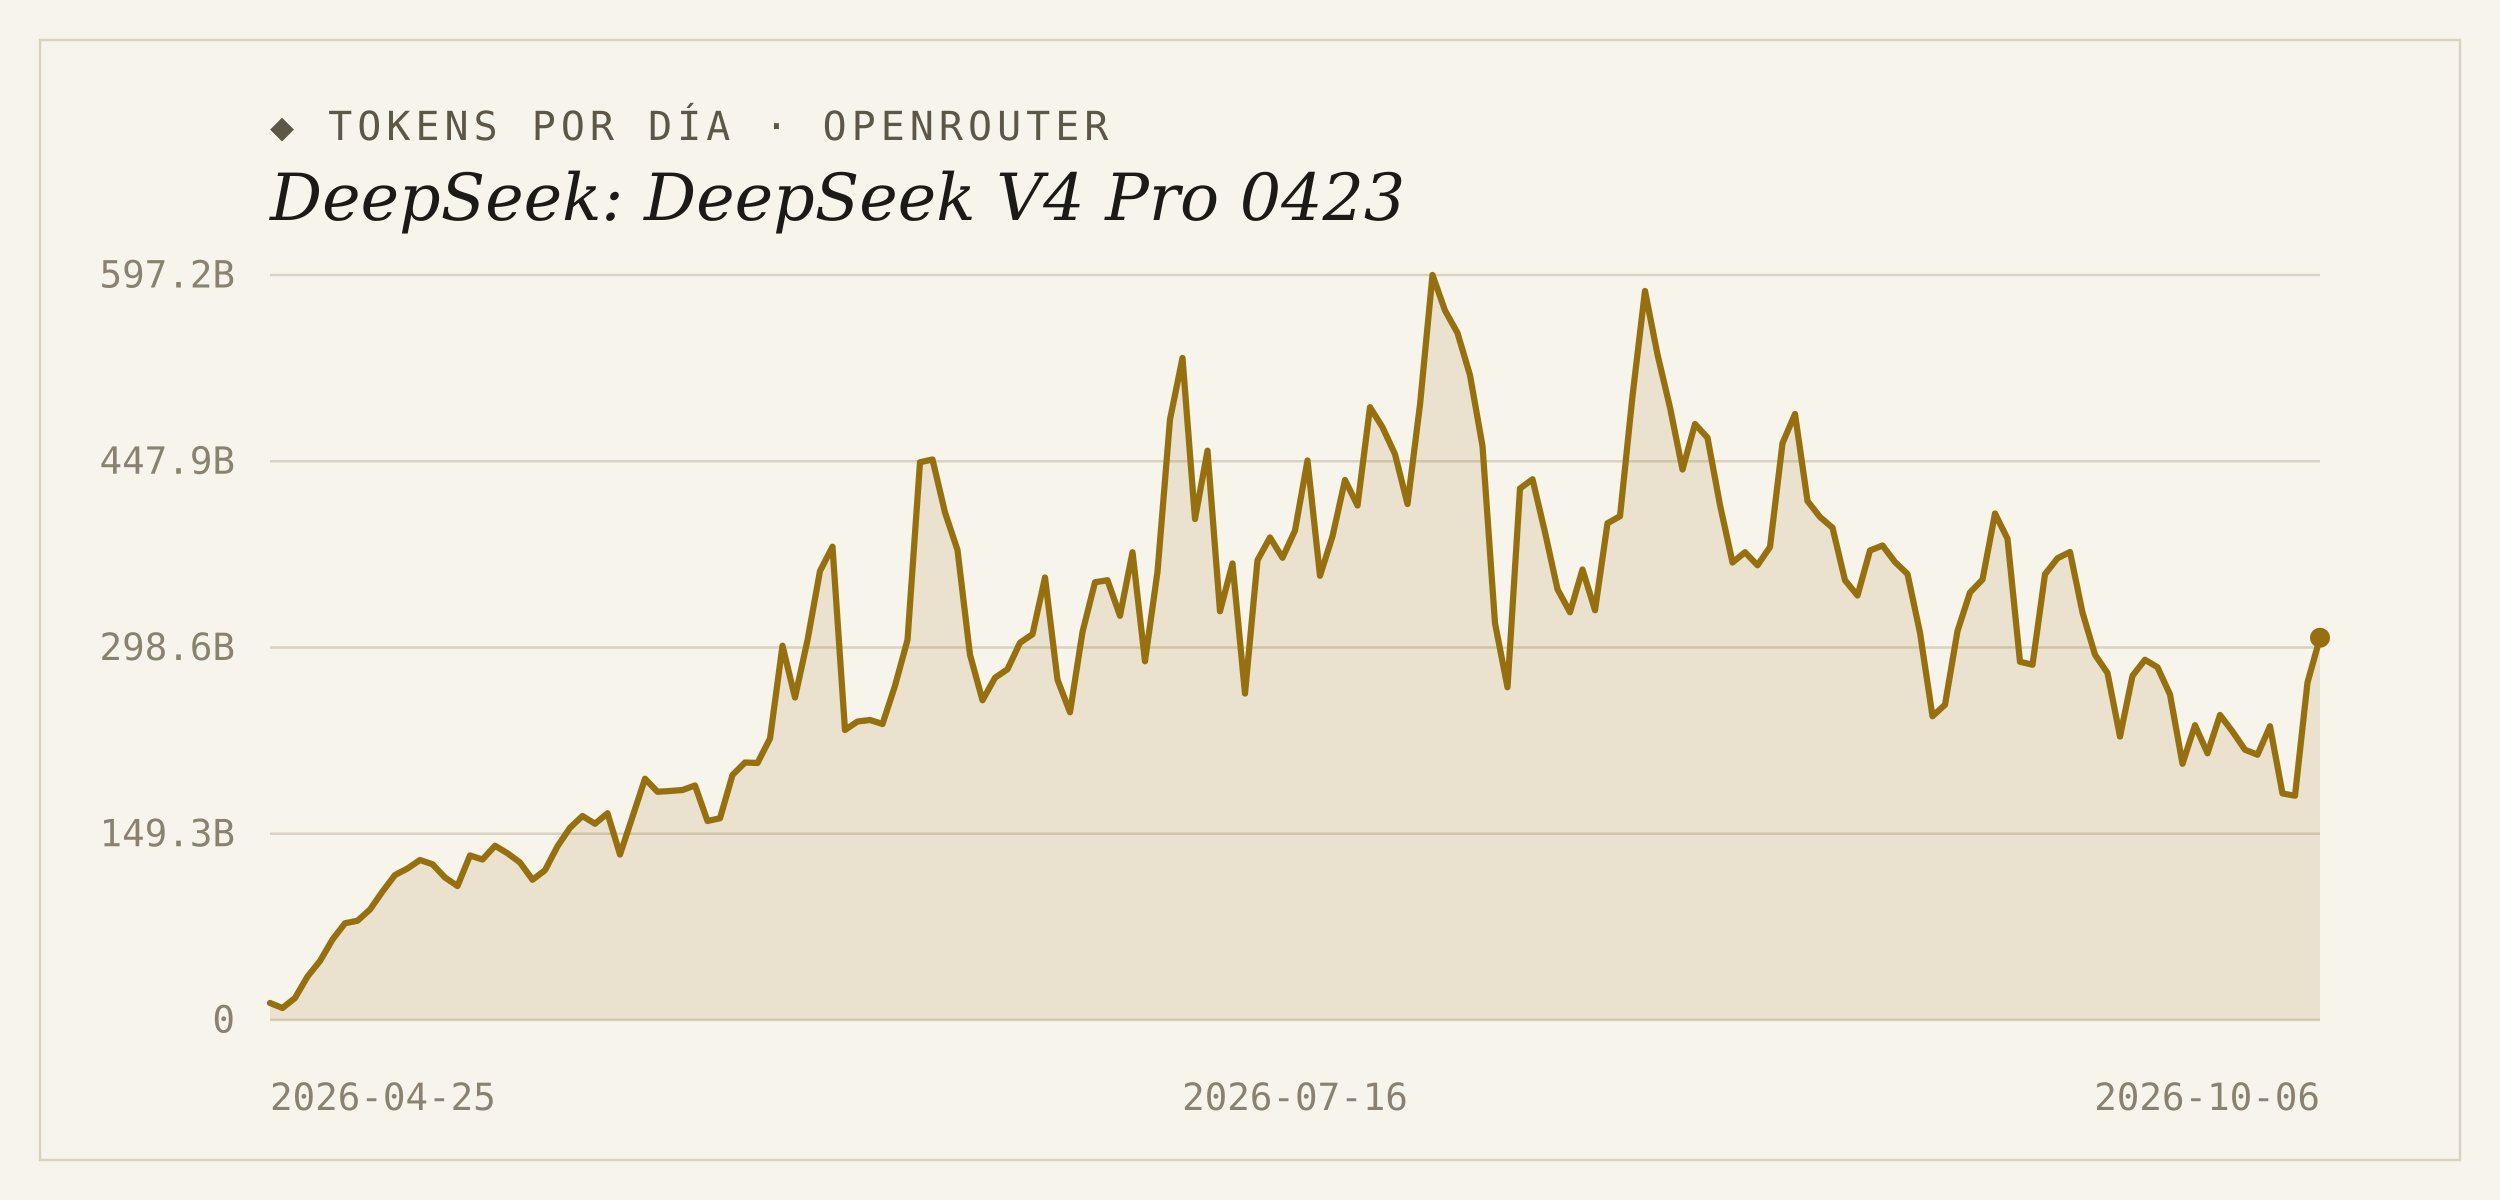
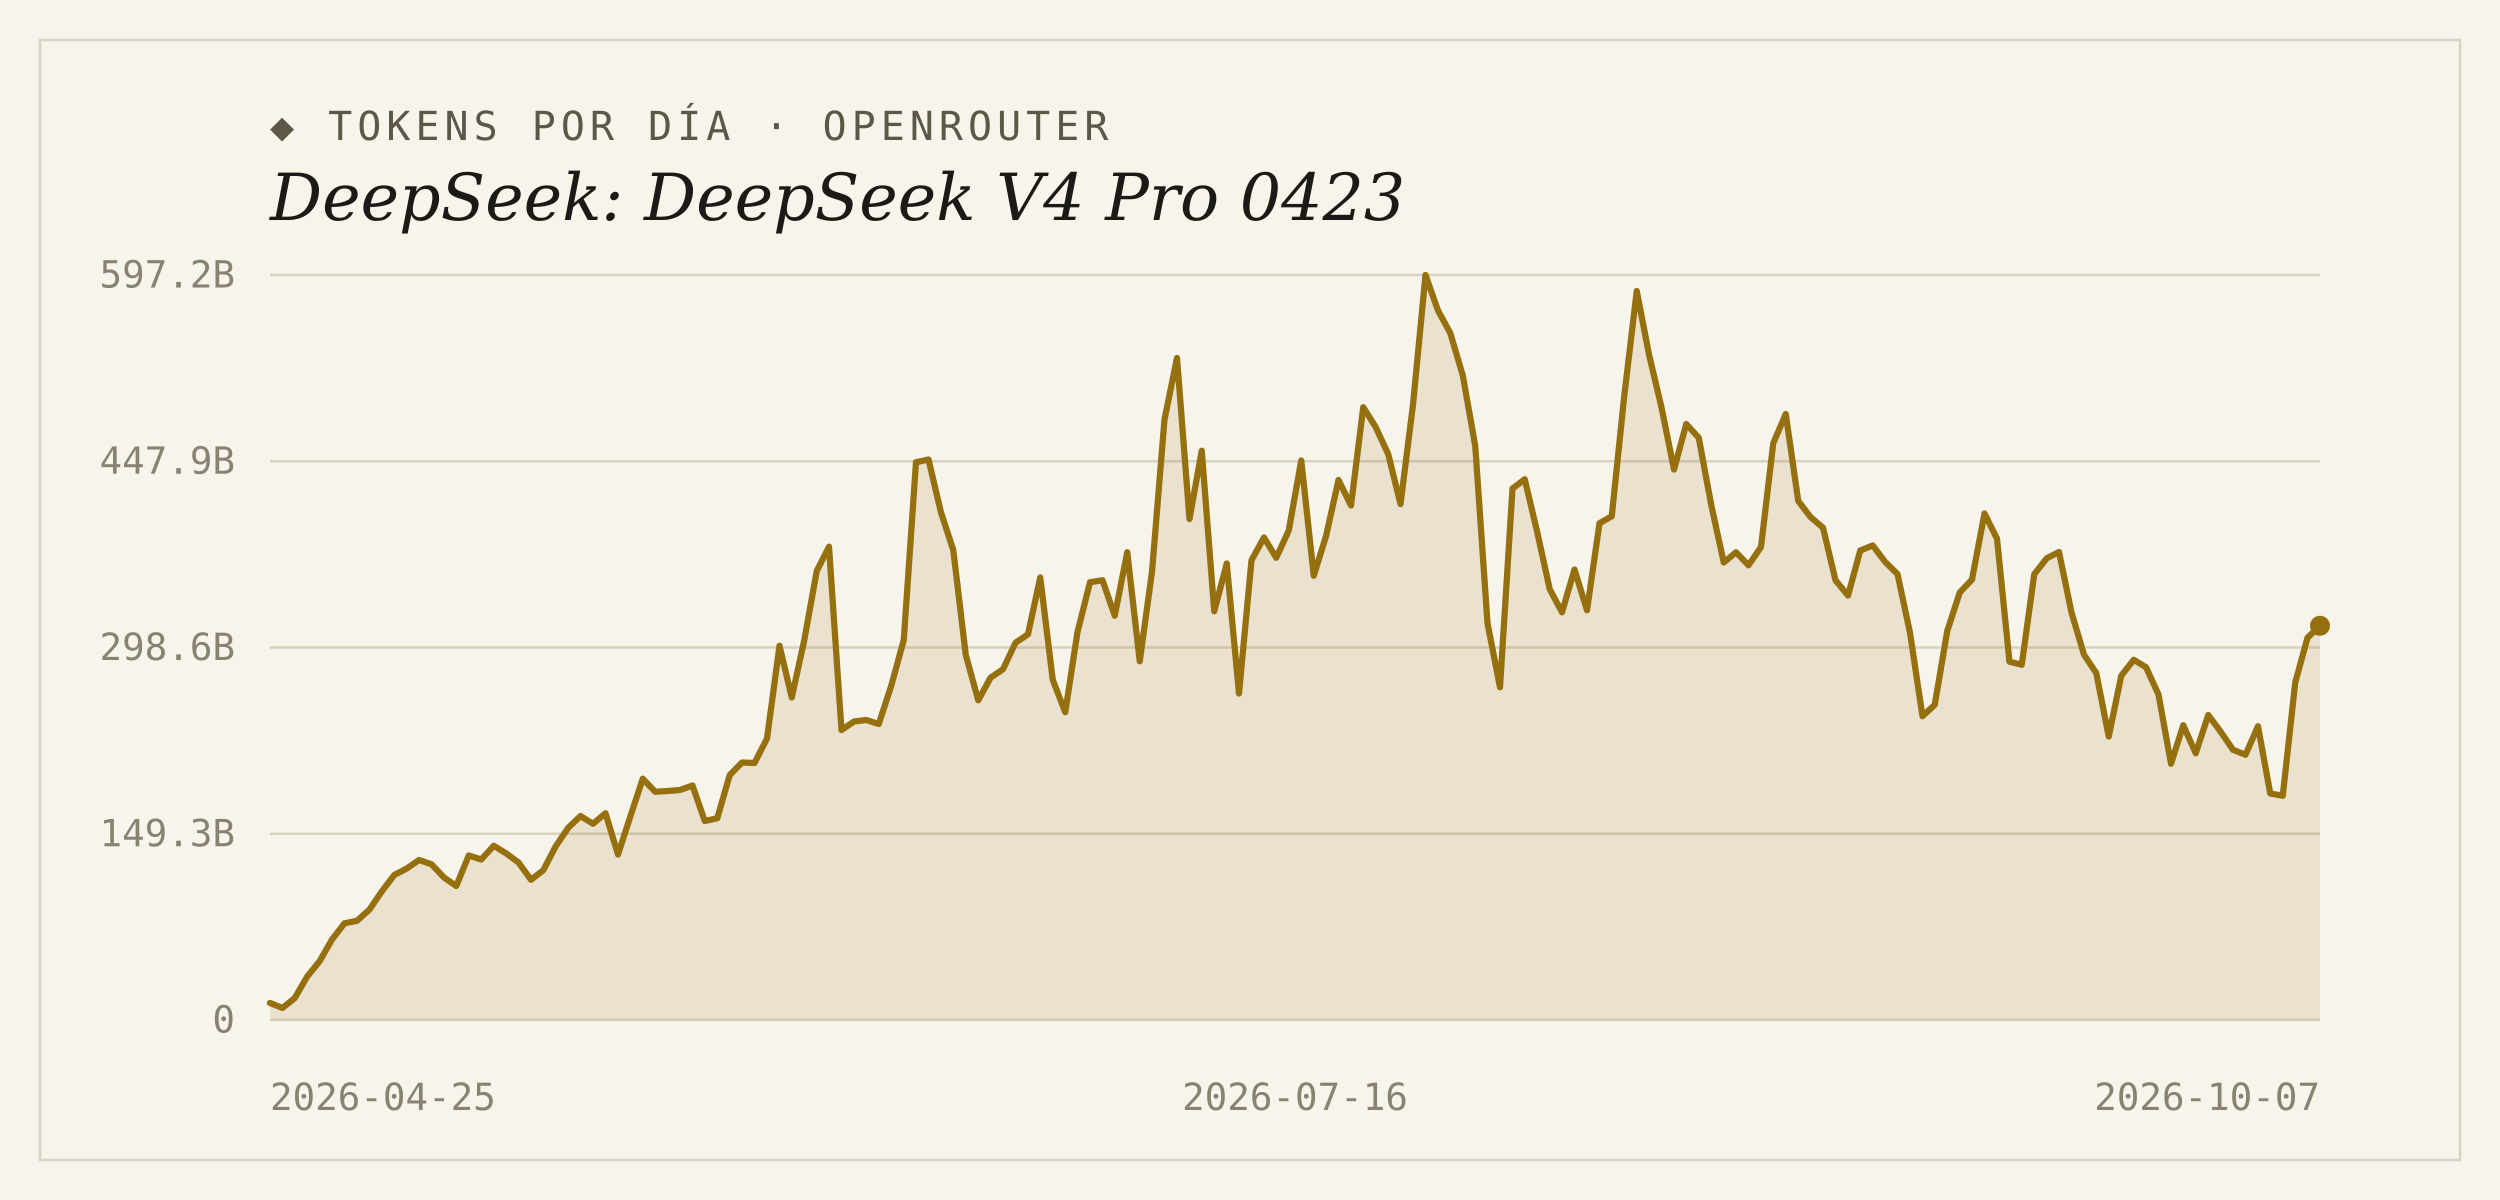
<svg xmlns="http://www.w3.org/2000/svg" width="1000" height="480" viewBox="0 0 1000 480">
  <rect width="1000" height="480" fill="#f7f4ec" />
  <rect x="16" y="16" width="968" height="448" fill="none" stroke="#d9d2bf" stroke-width="1" />
  <text x="108" y="56" font-family="'DejaVu Sans Mono', Consolas, monospace" font-size="16" letter-spacing="2" fill="#5d5748">◆ TOKENS POR DÍA · OPENROUTER</text>
  <text x="108" y="88" font-family="Georgia, 'DejaVu Serif', serif" font-size="26" font-style="italic" fill="#1c1a16">DeepSeek: DeepSeek V4 Pro 0423</text>
  <line x1="108" y1="408.0" x2="928" y2="408.0" stroke="#d9d2bf" stroke-width="1" />
  <text x="94" y="413" text-anchor="end" font-family="'DejaVu Sans Mono', Consolas, monospace" font-size="15" fill="#8a8271">0</text>
  <line x1="108" y1="333.5" x2="928" y2="333.5" stroke="#d9d2bf" stroke-width="1" />
  <text x="94" y="338.5" text-anchor="end" font-family="'DejaVu Sans Mono', Consolas, monospace" font-size="15" fill="#8a8271">149.3B</text>
  <line x1="108" y1="259.0" x2="928" y2="259.0" stroke="#d9d2bf" stroke-width="1" />
  <text x="94" y="264" text-anchor="end" font-family="'DejaVu Sans Mono', Consolas, monospace" font-size="15" fill="#8a8271">298.6B</text>
  <line x1="108" y1="184.5" x2="928" y2="184.5" stroke="#d9d2bf" stroke-width="1" />
  <text x="94" y="189.5" text-anchor="end" font-family="'DejaVu Sans Mono', Consolas, monospace" font-size="15" fill="#8a8271">447.9B</text>
  <line x1="108" y1="110.0" x2="928" y2="110.0" stroke="#d9d2bf" stroke-width="1" />
  <text x="94" y="115" text-anchor="end" font-family="'DejaVu Sans Mono', Consolas, monospace" font-size="15" fill="#8a8271">597.2B</text>
-   <path d="M 108,408.0 L 108.0,401.2 L 113.0,403.2 L 118.0,399.2 L 123.0,390.6 L 128.0,384.4 L 133.0,375.8 L 138.0,369.3 L 143.0,368.3 L 148.0,363.8 L 153.0,356.6 L 158.0,350.0 L 163.0,347.4 L 168.0,344.0 L 173.0,345.7 L 178.0,351.0 L 183.0,354.4 L 188.0,342.2 L 193.0,343.8 L 198.0,338.3 L 203.0,341.3 L 208.0,345.0 L 213.0,351.9 L 218.0,348.1 L 223.0,338.5 L 228.0,331.1 L 233.0,326.4 L 238.0,329.5 L 243.0,325.3 L 248.0,341.8 L 253.0,326.7 L 258.0,311.5 L 263.0,316.7 L 268.0,316.4 L 273.0,316.0 L 278.0,314.2 L 283.0,328.4 L 288.0,327.3 L 293.0,310.0 L 298.0,305.0 L 303.0,305.2 L 308.0,295.4 L 313.0,258.3 L 318.0,279.0 L 323.0,256.1 L 328.0,228.4 L 333.0,218.7 L 338.0,292.0 L 343.0,288.6 L 348.0,288.0 L 353.0,289.6 L 358.0,274.3 L 363.0,256.0 L 368.0,184.9 L 373.0,183.8 L 378.0,205.0 L 383.0,220.0 L 388.0,261.9 L 393.0,280.1 L 398.0,271.1 L 403.0,267.7 L 408.0,257.1 L 413.0,253.7 L 418.0,231.0 L 423.0,271.9 L 428.0,284.9 L 433.0,252.8 L 438.0,232.9 L 443.0,232.1 L 448.0,246.3 L 453.0,220.9 L 458.0,264.5 L 463.0,228.7 L 468.0,167.8 L 473.0,143.2 L 478.0,207.6 L 483.0,180.3 L 488.0,244.5 L 493.0,225.4 L 498.0,277.4 L 503.0,224.1 L 508.0,215.0 L 513.0,223.1 L 518.0,212.2 L 523.0,184.2 L 528.0,230.3 L 533.0,214.5 L 538.0,192.0 L 543.0,202.2 L 548.0,162.9 L 553.0,170.9 L 558.0,181.7 L 563.0,201.6 L 568.0,161.9 L 573.0,110.0 L 578.0,124.2 L 583.0,133.2 L 588.0,150.1 L 593.0,178.4 L 598.0,249.3 L 603.0,274.9 L 608.0,195.4 L 613.0,191.7 L 618.0,212.9 L 623.0,235.7 L 628.0,244.9 L 633.0,227.8 L 638.0,244.1 L 643.0,209.3 L 648.0,206.5 L 653.0,158.4 L 658.0,116.4 L 663.0,141.8 L 668.0,163.0 L 673.0,187.8 L 678.0,169.6 L 683.0,175.1 L 688.0,202.0 L 693.0,225.0 L 698.0,220.9 L 703.0,226.1 L 708.0,218.8 L 713.0,177.3 L 718.0,165.6 L 723.0,200.4 L 728.0,206.8 L 733.0,211.1 L 738.0,232.1 L 743.0,238.2 L 748.0,220.2 L 753.0,218.2 L 758.0,224.8 L 763.0,229.6 L 768.0,253.1 L 773.0,286.5 L 778.0,281.9 L 783.0,252.4 L 788.0,237.0 L 793.0,231.8 L 798.0,205.4 L 803.0,215.5 L 808.0,264.7 L 813.0,265.9 L 818.0,229.7 L 823.0,223.3 L 828.0,220.8 L 833.0,245.0 L 838.0,261.9 L 843.0,269.2 L 848.0,294.6 L 853.0,270.3 L 858.0,263.9 L 863.0,266.9 L 868.0,277.8 L 873.0,305.5 L 878.0,290.1 L 883.0,301.3 L 888.0,286.0 L 893.0,292.6 L 898.0,299.9 L 903.0,301.9 L 908.0,290.5 L 913.0,317.4 L 918.0,318.3 L 923.0,273.0 L 928.0,255.1 L 928.0,408.0 Z" fill="#96700f" fill-opacity="0.14" />
-   <polyline points="108.0,401.2 113.0,403.2 118.0,399.2 123.0,390.6 128.0,384.4 133.0,375.8 138.0,369.3 143.0,368.3 148.0,363.8 153.0,356.6 158.0,350.0 163.0,347.4 168.0,344.0 173.0,345.7 178.0,351.0 183.0,354.4 188.0,342.2 193.0,343.8 198.0,338.3 203.0,341.3 208.0,345.0 213.0,351.9 218.0,348.1 223.0,338.5 228.0,331.1 233.0,326.4 238.0,329.5 243.0,325.3 248.0,341.8 253.0,326.7 258.0,311.5 263.0,316.7 268.0,316.4 273.0,316.0 278.0,314.2 283.0,328.4 288.0,327.3 293.0,310.0 298.0,305.0 303.0,305.2 308.0,295.4 313.0,258.3 318.0,279.0 323.0,256.1 328.0,228.4 333.0,218.7 338.0,292.0 343.0,288.6 348.0,288.0 353.0,289.6 358.0,274.3 363.0,256.0 368.0,184.9 373.0,183.8 378.0,205.0 383.0,220.0 388.0,261.9 393.0,280.1 398.0,271.1 403.0,267.7 408.0,257.1 413.0,253.7 418.0,231.0 423.0,271.9 428.0,284.9 433.0,252.8 438.0,232.9 443.0,232.1 448.0,246.3 453.0,220.9 458.0,264.5 463.0,228.7 468.0,167.8 473.0,143.2 478.0,207.6 483.0,180.3 488.0,244.5 493.0,225.4 498.0,277.4 503.0,224.1 508.0,215.0 513.0,223.1 518.0,212.2 523.0,184.2 528.0,230.3 533.0,214.5 538.0,192.0 543.0,202.2 548.0,162.9 553.0,170.9 558.0,181.7 563.0,201.6 568.0,161.9 573.0,110.0 578.0,124.2 583.0,133.2 588.0,150.1 593.0,178.4 598.0,249.3 603.0,274.9 608.0,195.4 613.0,191.7 618.0,212.9 623.0,235.7 628.0,244.9 633.0,227.8 638.0,244.1 643.0,209.3 648.0,206.5 653.0,158.4 658.0,116.4 663.0,141.8 668.0,163.0 673.0,187.8 678.0,169.6 683.0,175.1 688.0,202.0 693.0,225.0 698.0,220.9 703.0,226.1 708.0,218.8 713.0,177.3 718.0,165.6 723.0,200.4 728.0,206.8 733.0,211.1 738.0,232.1 743.0,238.2 748.0,220.2 753.0,218.2 758.0,224.8 763.0,229.6 768.0,253.1 773.0,286.5 778.0,281.9 783.0,252.4 788.0,237.0 793.0,231.8 798.0,205.4 803.0,215.5 808.0,264.7 813.0,265.9 818.0,229.7 823.0,223.3 828.0,220.8 833.0,245.0 838.0,261.9 843.0,269.2 848.0,294.6 853.0,270.3 858.0,263.9 863.0,266.9 868.0,277.8 873.0,305.5 878.0,290.1 883.0,301.3 888.0,286.0 893.0,292.6 898.0,299.9 903.0,301.9 908.0,290.5 913.0,317.4 918.0,318.3 923.0,273.0 928.0,255.1" fill="none" stroke="#96700f" stroke-width="2.5" stroke-linejoin="round" stroke-linecap="round" />
-   <circle cx="928.0" cy="255.1" r="4" fill="#96700f" />
+   <path d="M 108,408.0 L 108.0,401.2 L 113.0,403.2 L 117.9,399.2 L 122.9,390.6 L 127.9,384.4 L 132.8,375.8 L 137.8,369.3 L 142.8,368.3 L 147.8,363.8 L 152.7,356.6 L 157.7,350.0 L 162.7,347.4 L 167.6,344.0 L 172.6,345.7 L 177.6,351.0 L 182.5,354.4 L 187.5,342.2 L 192.5,343.8 L 197.5,338.3 L 202.4,341.3 L 207.4,345.0 L 212.4,351.9 L 217.3,348.1 L 222.3,338.5 L 227.3,331.1 L 232.2,326.4 L 237.2,329.5 L 242.2,325.3 L 247.2,341.8 L 252.1,326.7 L 257.1,311.5 L 262.1,316.7 L 267.0,316.4 L 272.0,316.0 L 277.0,314.2 L 281.9,328.4 L 286.9,327.3 L 291.9,310.0 L 296.8,305.0 L 301.8,305.2 L 306.8,295.4 L 311.8,258.3 L 316.7,279.0 L 321.7,256.1 L 326.7,228.4 L 331.6,218.7 L 336.6,292.0 L 341.6,288.6 L 346.5,288.0 L 351.5,289.6 L 356.5,274.3 L 361.5,256.0 L 366.4,184.9 L 371.4,183.8 L 376.4,205.0 L 381.3,220.0 L 386.3,261.9 L 391.3,280.1 L 396.2,271.1 L 401.2,267.7 L 406.2,257.1 L 411.2,253.7 L 416.1,231.0 L 421.1,271.9 L 426.1,284.9 L 431.0,252.8 L 436.0,232.9 L 441.0,232.1 L 445.9,246.3 L 450.9,220.9 L 455.9,264.5 L 460.8,228.7 L 465.8,167.8 L 470.8,143.2 L 475.8,207.6 L 480.7,180.3 L 485.7,244.5 L 490.7,225.4 L 495.6,277.4 L 500.6,224.1 L 505.6,215.0 L 510.5,223.1 L 515.5,212.2 L 520.5,184.2 L 525.5,230.3 L 530.4,214.5 L 535.4,192.0 L 540.4,202.2 L 545.3,162.9 L 550.3,170.9 L 555.3,181.7 L 560.2,201.6 L 565.2,161.9 L 570.2,110.0 L 575.2,124.2 L 580.1,133.2 L 585.1,150.1 L 590.1,178.4 L 595.0,249.3 L 600.0,274.9 L 605.0,195.4 L 609.9,191.7 L 614.9,212.9 L 619.9,235.7 L 624.8,244.9 L 629.8,227.8 L 634.8,244.1 L 639.8,209.3 L 644.7,206.5 L 649.7,158.4 L 654.7,116.4 L 659.6,141.8 L 664.6,163.0 L 669.6,187.8 L 674.5,169.6 L 679.5,175.1 L 684.5,202.0 L 689.5,225.0 L 694.4,220.9 L 699.4,226.1 L 704.4,218.8 L 709.3,177.3 L 714.3,165.6 L 719.3,200.4 L 724.2,206.8 L 729.2,211.1 L 734.2,232.1 L 739.2,238.2 L 744.1,220.2 L 749.1,218.2 L 754.1,224.8 L 759.0,229.6 L 764.0,253.1 L 769.0,286.5 L 773.9,281.9 L 778.9,252.4 L 783.9,237.0 L 788.8,231.8 L 793.8,205.4 L 798.8,215.5 L 803.8,264.7 L 808.7,265.9 L 813.7,229.7 L 818.7,223.3 L 823.6,220.8 L 828.6,245.0 L 833.6,261.9 L 838.5,269.2 L 843.5,294.6 L 848.5,270.3 L 853.5,263.9 L 858.4,266.9 L 863.4,277.8 L 868.4,305.5 L 873.3,290.1 L 878.3,301.3 L 883.3,286.0 L 888.2,292.6 L 893.2,299.9 L 898.2,301.9 L 903.2,290.5 L 908.1,317.4 L 913.1,318.3 L 918.1,273.0 L 923.0,255.1 L 928.0,250.3 L 928.0,408.0 Z" fill="#96700f" fill-opacity="0.14" />
+   <polyline points="108.0,401.2 113.0,403.2 117.9,399.2 122.9,390.6 127.9,384.4 132.8,375.8 137.8,369.3 142.8,368.3 147.8,363.8 152.7,356.6 157.7,350.0 162.7,347.4 167.6,344.0 172.6,345.7 177.6,351.0 182.5,354.4 187.5,342.2 192.5,343.8 197.5,338.3 202.4,341.3 207.4,345.0 212.4,351.9 217.3,348.1 222.3,338.5 227.3,331.1 232.2,326.4 237.2,329.5 242.2,325.3 247.2,341.8 252.1,326.7 257.1,311.5 262.1,316.7 267.0,316.4 272.0,316.0 277.0,314.2 281.9,328.4 286.9,327.3 291.9,310.0 296.8,305.0 301.8,305.2 306.8,295.4 311.8,258.3 316.7,279.0 321.7,256.1 326.7,228.4 331.6,218.7 336.6,292.0 341.6,288.6 346.5,288.0 351.5,289.6 356.5,274.3 361.5,256.0 366.4,184.9 371.4,183.8 376.4,205.0 381.3,220.0 386.3,261.9 391.3,280.1 396.2,271.1 401.2,267.7 406.2,257.1 411.2,253.7 416.1,231.0 421.1,271.9 426.1,284.9 431.0,252.8 436.0,232.9 441.0,232.1 445.9,246.3 450.9,220.9 455.9,264.5 460.8,228.7 465.8,167.8 470.8,143.2 475.8,207.6 480.7,180.3 485.7,244.5 490.7,225.4 495.6,277.4 500.6,224.1 505.6,215.0 510.5,223.1 515.5,212.2 520.5,184.2 525.5,230.3 530.4,214.5 535.4,192.0 540.4,202.2 545.3,162.9 550.3,170.9 555.3,181.7 560.2,201.6 565.2,161.9 570.2,110.0 575.2,124.2 580.1,133.2 585.1,150.1 590.1,178.4 595.0,249.3 600.0,274.9 605.0,195.4 609.9,191.7 614.9,212.9 619.9,235.7 624.8,244.9 629.8,227.8 634.8,244.1 639.8,209.3 644.7,206.5 649.7,158.4 654.7,116.4 659.6,141.8 664.6,163.0 669.6,187.8 674.5,169.6 679.5,175.1 684.5,202.0 689.5,225.0 694.4,220.9 699.4,226.1 704.4,218.8 709.3,177.3 714.3,165.6 719.3,200.4 724.2,206.8 729.2,211.1 734.2,232.1 739.2,238.2 744.1,220.2 749.1,218.2 754.1,224.8 759.0,229.6 764.0,253.1 769.0,286.5 773.9,281.9 778.9,252.4 783.9,237.0 788.8,231.8 793.8,205.4 798.8,215.5 803.8,264.7 808.7,265.9 813.7,229.7 818.7,223.3 823.6,220.8 828.6,245.0 833.6,261.9 838.5,269.2 843.5,294.6 848.5,270.3 853.5,263.9 858.4,266.9 863.4,277.8 868.4,305.5 873.3,290.1 878.3,301.3 883.3,286.0 888.2,292.6 893.2,299.9 898.2,301.9 903.2,290.5 908.1,317.4 913.1,318.3 918.1,273.0 923.0,255.1 928.0,250.3" fill="none" stroke="#96700f" stroke-width="2.5" stroke-linejoin="round" stroke-linecap="round" />
+   <circle cx="928.0" cy="250.3" r="4" fill="#96700f" />
  <text x="108" y="444" text-anchor="start" font-family="'DejaVu Sans Mono', Consolas, monospace" font-size="15" fill="#8a8271">2026-04-25</text>
  <text x="518" y="444" text-anchor="middle" font-family="'DejaVu Sans Mono', Consolas, monospace" font-size="15" fill="#8a8271">2026-07-16</text>
-   <text x="928" y="444" text-anchor="end" font-family="'DejaVu Sans Mono', Consolas, monospace" font-size="15" fill="#8a8271">2026-10-06</text>
+   <text x="928" y="444" text-anchor="end" font-family="'DejaVu Sans Mono', Consolas, monospace" font-size="15" fill="#8a8271">2026-10-07</text>
</svg>
